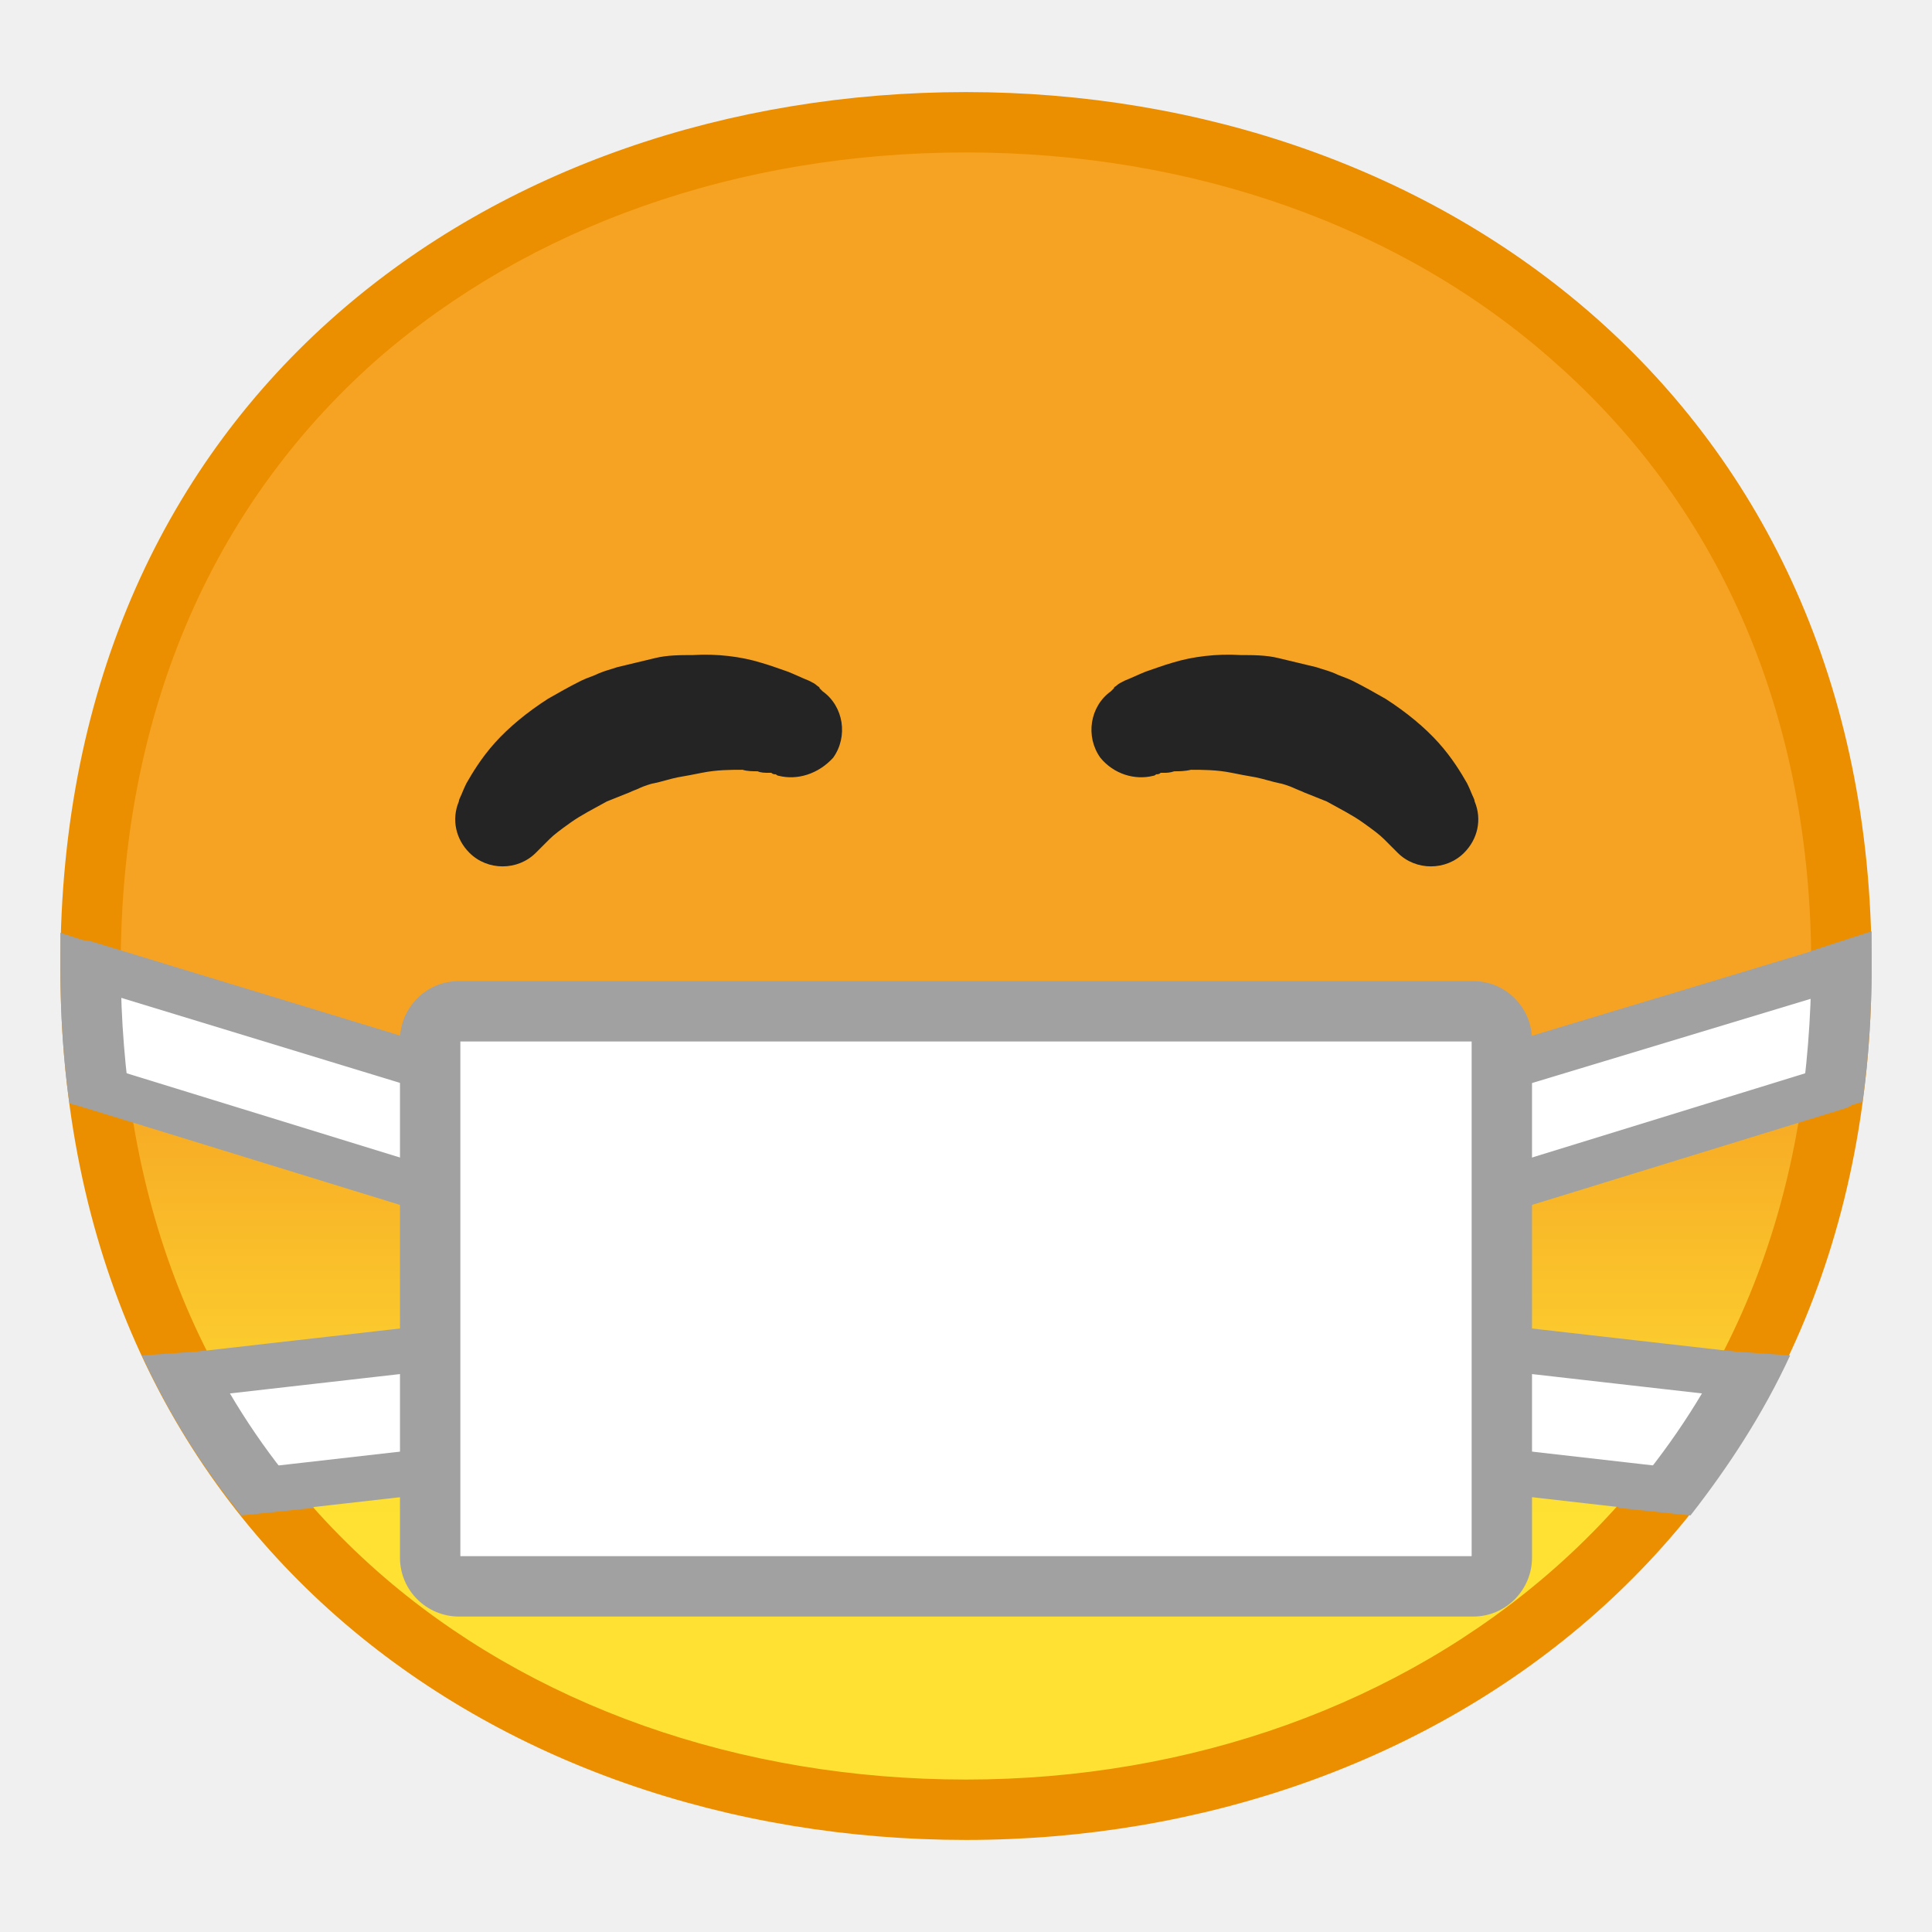
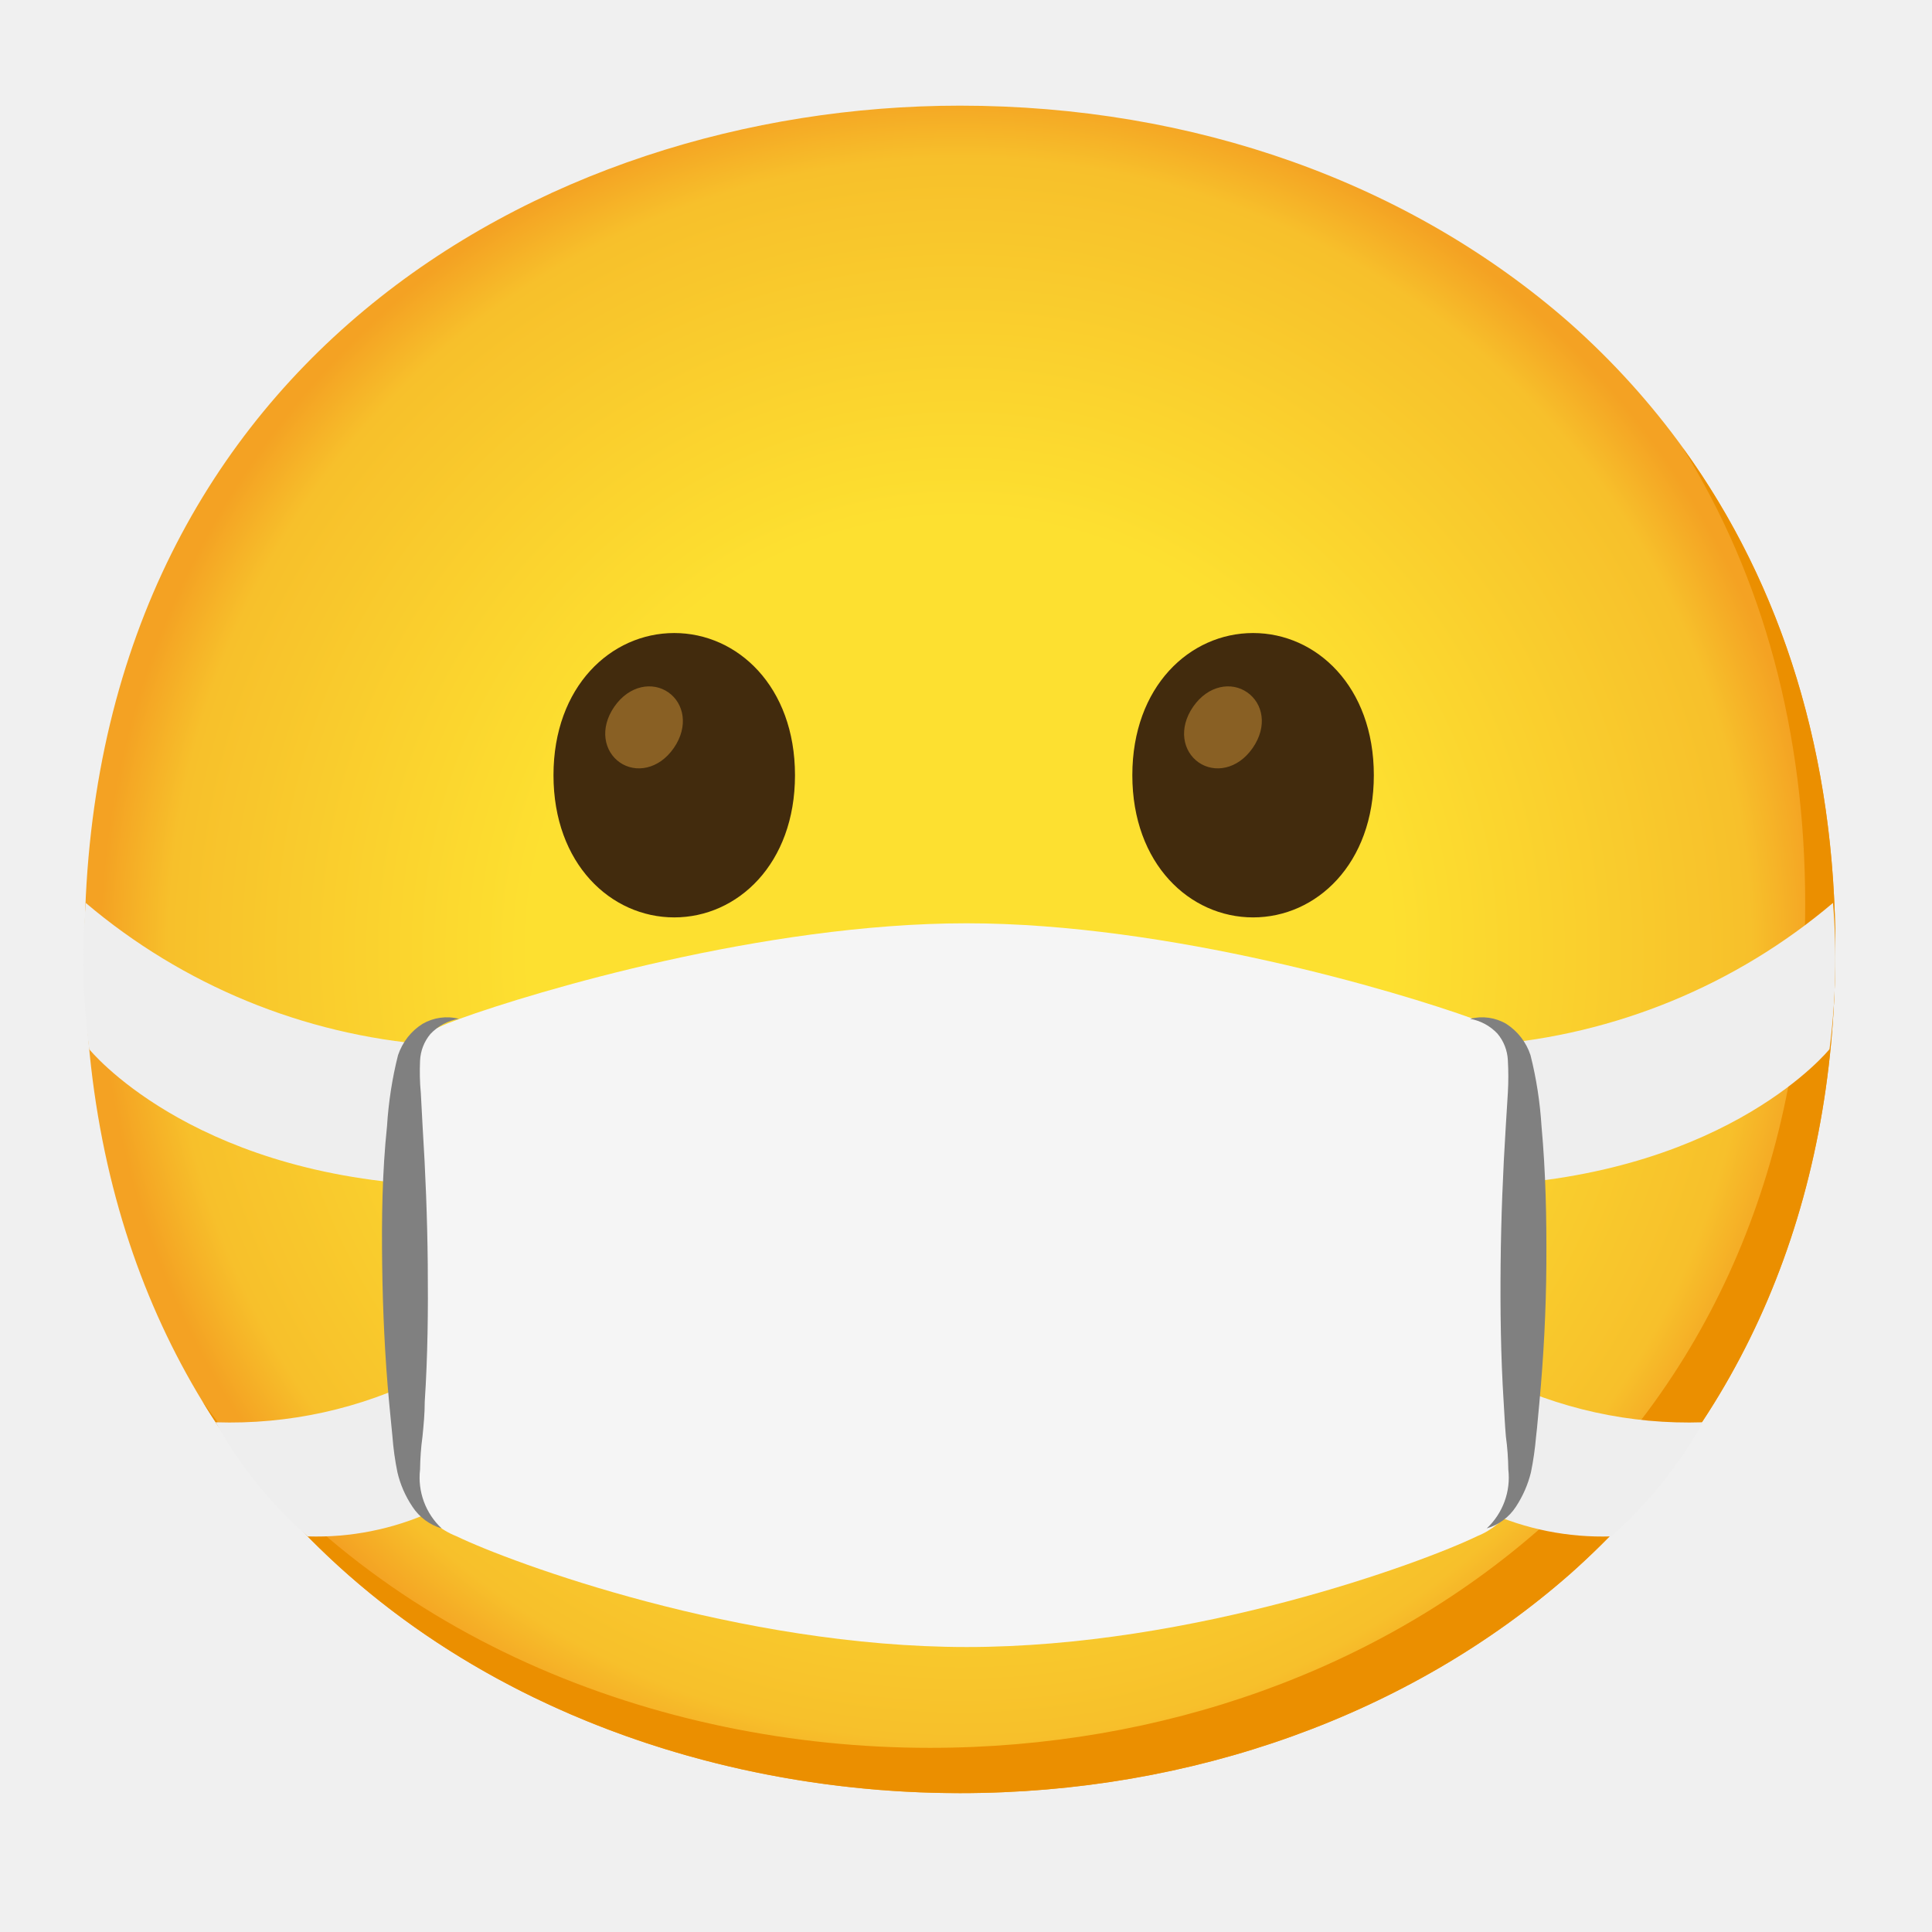
<svg xmlns="http://www.w3.org/2000/svg" version="1.1" id="Layer_1" x="0px" y="0px" viewBox="0 0 128 128" style="enable-background:new 0 0 128 128;" xml:space="preserve">
-   <linearGradient id="SVGID_1_" gradientUnits="userSpaceOnUse" x1="64" y1="969.717" x2="64" y2="1057.7" gradientTransform="matrix(1 0 0 1 0 -950)">
-     <stop offset="0.566" style="stop-color:#F6A323" />
-     <stop offset="0.917" style="stop-color:#FEE133" />
-   </linearGradient>
-   <path style="fill:url(#SVGID_1_);" d="M64,119.9c-27.9,0-58-17.5-58-55.9S36.1,8.1,64,8.1c15.5,0,29.8,5.1,40.4,14.4  C115.9,32.7,122,47.1,122,64s-6.1,31.2-17.6,41.4C93.8,114.7,79.4,119.9,64,119.9z" />
-   <path style="fill:#EB8F00;" d="M64,10.1c15,0,28.9,4.9,39,13.9c11.1,9.8,17,23.6,17,40c0,16.3-5.9,30.1-17,39.9  c-10.2,9-24.1,14-39,14c-15,0-28.9-4.9-39-13.8C13.9,94.3,8,80.5,8,64s5.9-30.4,17-40.2C35.1,15,48.9,10.1,64,10.1 M64,6.1  C32.8,6.1,4,26.1,4,64c0,37.7,28.8,57.9,60,57.9s60-20.7,60-57.9C124,26.6,95.2,6.1,64,6.1z" />
-   <polyline style="fill:#FFFFFF;stroke:#A1A1A1;stroke-width:3;stroke-linecap:round;stroke-linejoin:round;stroke-miterlimit:10;" points="  5.6,63.8 31.5,71.7 31.5,79.8 6.2,72 " />
-   <polygon style="fill:#FFFFFF;stroke:#A1A1A1;stroke-width:3;stroke-linecap:round;stroke-linejoin:round;stroke-miterlimit:10;" points="  16.7,98.8 11.8,91.2 32,88.9 32.5,97 " />
-   <path style="fill:none;" d="M124,64c0-37.4-28.8-57.9-60-57.9S4,26.1,4,64c0,37.7,28.8,57.9,60,57.9S124,101.2,124,64z" />
-   <path style="fill:#242424;" d="M51.6,51.4c0,0-0.1,0-0.2-0.1c-0.1,0-0.2,0-0.3-0.1c-0.1,0-0.2,0-0.2,0c-0.2,0-0.5,0-0.7-0.1  c-0.3,0-0.7,0-1-0.1c-0.8,0-1.7,0-2.7,0.2c-0.5,0.1-1,0.2-1.6,0.3c-0.5,0.1-1.1,0.3-1.6,0.4c-0.1,0-0.7,0.2-0.9,0.3  s-0.5,0.2-0.7,0.3c-0.5,0.2-1,0.4-1.5,0.6c-0.9,0.5-1.7,0.9-2.4,1.4s-1.1,0.8-1.4,1.1c-0.3,0.3-0.5,0.5-0.5,0.5l-0.4,0.4  c-1.2,1.2-3.2,1.2-4.4,0c-0.9-0.9-1.2-2.2-0.7-3.4c0,0,0-0.1,0.1-0.3s0.2-0.5,0.4-0.9c0.4-0.7,1-1.7,1.9-2.7c0.9-1,2.1-2,3.5-2.9  c0.7-0.4,1.4-0.8,2.2-1.2c0.4-0.2,0.8-0.3,1.2-0.5c0.5-0.2,0.6-0.2,1.2-0.4c0.8-0.2,1.7-0.4,2.5-0.6c0.8-0.2,1.7-0.2,2.5-0.2  c1.6-0.1,3.2,0.1,4.5,0.5c0.7,0.2,1.2,0.4,1.8,0.6c0.5,0.2,0.9,0.4,1.4,0.6c0.2,0.1,0.4,0.2,0.5,0.3s0.2,0.1,0.2,0.2l0.2,0.2  c1.4,1,1.7,3,0.7,4.4C54.2,51.3,52.8,51.7,51.6,51.4L51.6,51.4z" />
-   <path style="fill:#242424;" d="M76.4,51.4c0,0,0.1,0,0.2-0.1c0.1,0,0.2,0,0.3-0.1c0.1,0,0.2,0,0.2,0c0.2,0,0.4,0,0.7-0.1  c0.3,0,0.7,0,1.1-0.1c0.8,0,1.7,0,2.7,0.2c0.5,0.1,1,0.2,1.6,0.3c0.5,0.1,1.1,0.3,1.6,0.4c0.1,0,0.7,0.2,0.9,0.3  c0.2,0.1,0.5,0.2,0.7,0.3c0.5,0.2,1,0.4,1.5,0.6c0.9,0.5,1.7,0.9,2.4,1.4s1.1,0.8,1.4,1.1s0.5,0.5,0.5,0.5l0.4,0.4  c1.2,1.2,3.2,1.2,4.4,0c0.9-0.9,1.2-2.2,0.7-3.4c0,0,0-0.1-0.1-0.3s-0.2-0.5-0.4-0.9c-0.4-0.7-1-1.7-1.9-2.7s-2.1-2-3.5-2.9  c-0.7-0.4-1.4-0.8-2.2-1.2c-0.4-0.2-0.8-0.3-1.2-0.5c-0.5-0.2-0.6-0.2-1.2-0.4c-0.8-0.2-1.7-0.4-2.5-0.6c-0.8-0.2-1.7-0.2-2.5-0.2  c-1.6-0.1-3.2,0.1-4.5,0.5c-0.7,0.2-1.2,0.4-1.8,0.6c-0.5,0.2-0.9,0.4-1.4,0.6c-0.2,0.1-0.4,0.2-0.5,0.3s-0.2,0.1-0.2,0.2l-0.2,0.2  c-1.4,1-1.7,3-0.7,4.4C73.8,51.3,75.2,51.7,76.4,51.4L76.4,51.4z" />
-   <path style="fill:#EB8F00;" d="M25,23.8" />
-   <path style="fill:#A1A1A1;" d="M8.8,74.3C8.3,71,8,67.6,8,64c0-0.3,0-0.6,0-0.9l-4-1.3c0,0.8,0,1.5,0,2.3c0,3.1,0.2,6.2,0.6,9  L8.8,74.3z" />
-   <path style="fill:none;" d="M64,121.9" />
-   <path style="fill:#A1A1A1;" d="M20.8,99.9c-2.8-3.1-5.2-6.6-7.1-10.4l-4.3,0.3c1.8,3.9,4,7.4,6.6,10.6L20.8,99.9z" />
-   <path style="fill:none;" d="M25,104.1" />
-   <path style="fill:none;" d="M64,6.1" />
+   <g id="gold">
+     <radialGradient id="face_1_" cx="63.6" cy="2288.9" r="56.96" gradientTransform="matrix(1 0 0 1 0 -2226)" gradientUnits="userSpaceOnUse">
+       <stop offset="0.5" style="stop-color:#FDE030" />
+       <stop offset="0.92" style="stop-color:#F7C02B" />
+       <stop offset="1" style="stop-color:#F4A223" />
+     </radialGradient>
+     <path id="face" style="fill:url(#face_1_);" d="M63.6,118.8c-27.9,0-58-17.5-58-55.9S35.7,7,63.6,7c15.5,0,29.8,5.1,40.4,14.4   c11.5,10.2,17.6,24.6,17.6,41.5s-6.1,31.2-17.6,41.4C93.4,113.6,79,118.8,63.6,118.8z" />
+     <path style="fill:#EB8F00;" d="M111.49,29.67c5.33,8.6,8.11,18.84,8.11,30.23c0,16.9-6.1,31.2-17.6,41.4   c-10.6,9.3-25,14.5-40.4,14.5c-18.06,0-37-7.35-48.18-22.94c10.76,17.66,31,25.94,50.18,25.94c15.4,0,29.8-5.2,40.4-14.5   c11.5-10.2,17.6-24.5,17.6-41.4C121.6,50.16,118.13,38.84,111.49,29.67z" />
+   </g>
+   <g id="facial_expressions">
+     <g id="face-with-medical-mask">
+       <path style="fill:#EEEEEE;" d="M28.19,91.17c-4.3,2.17-9.08,3.22-13.9,3.06c1.58,2.85,3.64,5.41,6.09,7.56    c2.83,0.09,5.65-0.47,8.23-1.64C33.13,98.17,35.54,87.54,28.19,91.17z" />
+       <path style="fill:#EEEEEE;" d="M28.5,69.22c-8.4-0.66-16.39-3.95-22.82-9.4c-0.27,3.23-0.19,6.48,0.23,9.69c0,0,6.52,8.11,22.33,9    C40.29,79.2,40,70,28.5,69.22z" />
+       <path style="fill:#EEEEEE;" d="M98.93,91.17c4.3,2.17,9.08,3.22,13.9,3.06c-1.59,2.84-3.65,5.4-6.09,7.56    c-2.83,0.09-5.65-0.47-8.23-1.64C94,98.17,91.58,87.54,98.93,91.17z" />
+       <path style="fill:#EEEEEE;" d="M98.62,69.22c8.4-0.66,16.39-3.95,22.82-9.4c0.27,3.23,0.19,6.48-0.23,9.69c0,0-6.52,8.11-22.33,9    C86.83,79.2,87.13,70,98.62,69.22z" />
+     </g>
+     <path style="fill:#F5F5F5;" d="M101,96.87V70.63c-0.08-1.73-1.16-2.31-3.39-3.13c-5-1.81-20.14-6.33-33.58-6.33l0,0   c-13.44,0-28.58,4.52-33.58,6.33c-2.23,0.82-3.31,1.4-3.39,3.13v26.24c-0.11,2.14,1.16,4.11,3.16,4.9   c3.69,1.78,18.76,7.35,33.83,7.35s30.15-5.57,33.83-7.35C99.86,100.97,101.11,99,101,96.87z" />
+     <path style="fill:#808080;" d="M30.4,67.5c-0.72,0.12-1.38,0.47-1.88,1c-0.42,0.5-0.66,1.12-0.69,1.77   c-0.03,0.71-0.02,1.43,0.05,2.14L28,74.65c0.19,3,0.31,6.06,0.34,9.1s0,6.08-0.2,9.12c0,0.77-0.07,1.52-0.15,2.31   c-0.1,0.72-0.15,1.45-0.16,2.18c-0.17,1.45,0.36,2.9,1.43,3.9c-0.79-0.23-1.48-0.74-1.93-1.43c-0.47-0.7-0.81-1.47-1-2.29   c-0.16-0.78-0.27-1.57-0.33-2.37c-0.08-0.73-0.14-1.51-0.22-2.26c-0.28-3-0.42-6.08-0.46-9.13s0-6.1,0.32-9.16   c0.1-1.59,0.34-3.17,0.73-4.71c0.29-0.86,0.86-1.6,1.63-2.08C28.73,67.41,29.59,67.29,30.4,67.5z" />
+     <path style="fill:#808080;" d="M97.4,67.5c0.81-0.21,1.67-0.09,2.39,0.33c0.76,0.49,1.33,1.22,1.61,2.08   c0.39,1.54,0.63,3.12,0.73,4.71c0.28,3.06,0.34,6.11,0.32,9.16s-0.18,6.09-0.46,9.13c-0.08,0.75-0.13,1.53-0.22,2.26   c-0.07,0.8-0.18,1.59-0.34,2.37c-0.2,0.82-0.54,1.59-1,2.29c-0.45,0.69-1.14,1.2-1.93,1.43c1.07-1,1.6-2.45,1.43-3.9   c-0.01-0.73-0.06-1.46-0.16-2.18c-0.07-0.79-0.1-1.54-0.15-2.31c-0.19-3-0.23-6.08-0.2-9.12s0.15-6.08,0.34-9.1l0.14-2.26   c0.04-0.71,0.04-1.43,0-2.14c-0.03-0.65-0.27-1.27-0.69-1.77C98.73,67.97,98.09,67.62,97.4,67.5z" />
+   </g>
  <g>
-     <polyline style="fill:#FFFFFF;stroke:#A1A1A1;stroke-width:3;stroke-linecap:round;stroke-linejoin:round;stroke-miterlimit:10;" points="   121.8,72 96.5,79.8 96.5,71.7 122.3,63.9  " />
-     <polygon style="fill:#FFFFFF;stroke:#A1A1A1;stroke-width:3;stroke-linecap:round;stroke-linejoin:round;stroke-miterlimit:10;" points="   95.5,97 96,88.9 116.2,91.2 111.3,98.8  " />
-     <path style="fill:#A1A1A1;" d="M123.4,73c0.4-2.9,0.6-5.9,0.6-9c0-0.8,0-1.5,0-2.3l-4,1.3c0,0.3,0,0.6,0,0.9c0,3.6-0.3,7-0.8,10.3   L123.4,73z" />
-     <path style="fill:#A1A1A1;" d="M112,100.4c2.5-3.2,4.8-6.7,6.6-10.6l-4.3-0.3c-1.9,3.8-4.3,7.2-7.1,10.4L112,100.4z" />
+     <path style="fill:#422B0D;" d="M44.67,41.94L44.67,41.94c-4.19,0-8,3.54-8,9.42s3.81,9.42,8,9.42l0,0c4.19,0,8-3.54,8-9.42   S48.86,41.94,44.67,41.94z" />
+     <g>
+       <g id="peepers_58_">
+         <path style="fill:#896024;" d="M44.28,45.87L44.28,45.87c-1.03-0.72-2.58-0.49-3.58,0.95c-1,1.45-0.67,2.97,0.36,3.69l0,0     c1.03,0.72,2.58,0.49,3.58-0.95C45.64,48.11,45.31,46.59,44.28,45.87z" />
+       </g>
+     </g>
+     <path style="fill:#422B0D;" d="M83.02,41.94L83.02,41.94c-4.19,0-8,3.54-8,9.42s3.81,9.42,8,9.42l0,0c4.19,0,8-3.54,8-9.42   S87.21,41.94,83.02,41.94z" />
+     <g>
+       <g id="peepers_55_">
+         <path style="fill:#896024;" d="M82.63,45.87L82.63,45.87c-1.03-0.72-2.58-0.49-3.58,0.95c-1,1.45-0.67,2.97,0.36,3.69l0,0     c1.03,0.72,2.58,0.49,3.58-0.95C84,48.11,83.67,46.59,82.63,45.87z" />
+       </g>
+     </g>
  </g>
-   <path style="fill:#FFFFFF;" d="M30.4,105.1c-1,0-1.9-0.9-1.9-1.9V68.9c0-1.1,0.9-1.9,1.9-1.9h67.2c1.1,0,1.9,0.9,1.9,1.9v34.3  c0,1.1-0.9,1.9-1.9,1.9H30.4L30.4,105.1z" />
-   <path style="fill:#A1A1A1;" d="M97.5,69v34.1h-67V69H97.5 M97.6,65H30.4c-2.2,0-3.9,1.8-3.9,3.9v34.3c0,2.2,1.8,3.9,3.9,3.9h67.2  c2.2,0,3.9-1.8,3.9-3.9V68.9C101.5,66.8,99.8,65,97.6,65z" />
</svg>
